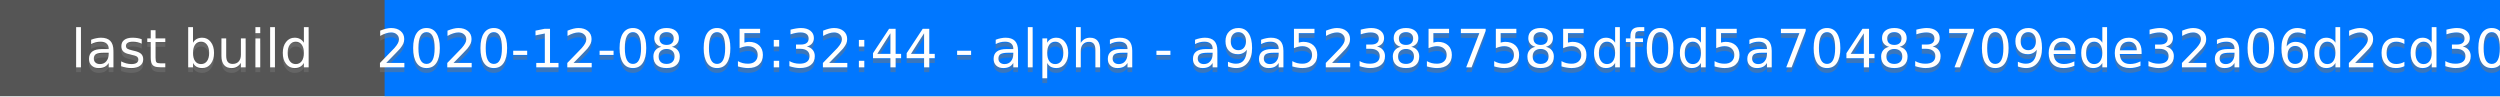
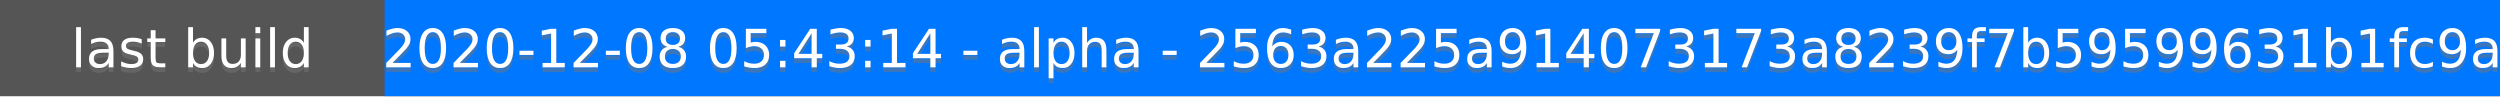
<svg xmlns="http://www.w3.org/2000/svg" height="20" width="520">
  <rect fill="#555" height="20" width="520" />
  <rect fill="#07f" height="20" width="440" x="80" />
  <g fill="#fff" font-family="DejaVu Sans,Verdana,Geneva,sans-serif" font-size="11" text-anchor="middle">
    <text fill-opacity=".5" fill="#777" x="40" y="15">last build</text>
    <text x="40" y="14">last build</text>
-     <text fill-opacity=".5" fill="#777" x="300" y="15">2020-12-08 05:32:44 - alpha - a9a523857585df0d5a70483709ede32a06d2cd30</text>
-     <text x="300" y="14">2020-12-08 05:32:44 - alpha - a9a523857585df0d5a70483709ede32a06d2cd30</text>
+     <text fill-opacity=".5" fill="#777" x="300" y="15">2020-12-08 05:43:14 - alpha - 2563a225a914073173a8239f7b59599631b1fc9a</text>
+     <text x="300" y="14">2020-12-08 05:43:14 - alpha - 2563a225a914073173a8239f7b59599631b1fc9a</text>
  </g>
</svg>
